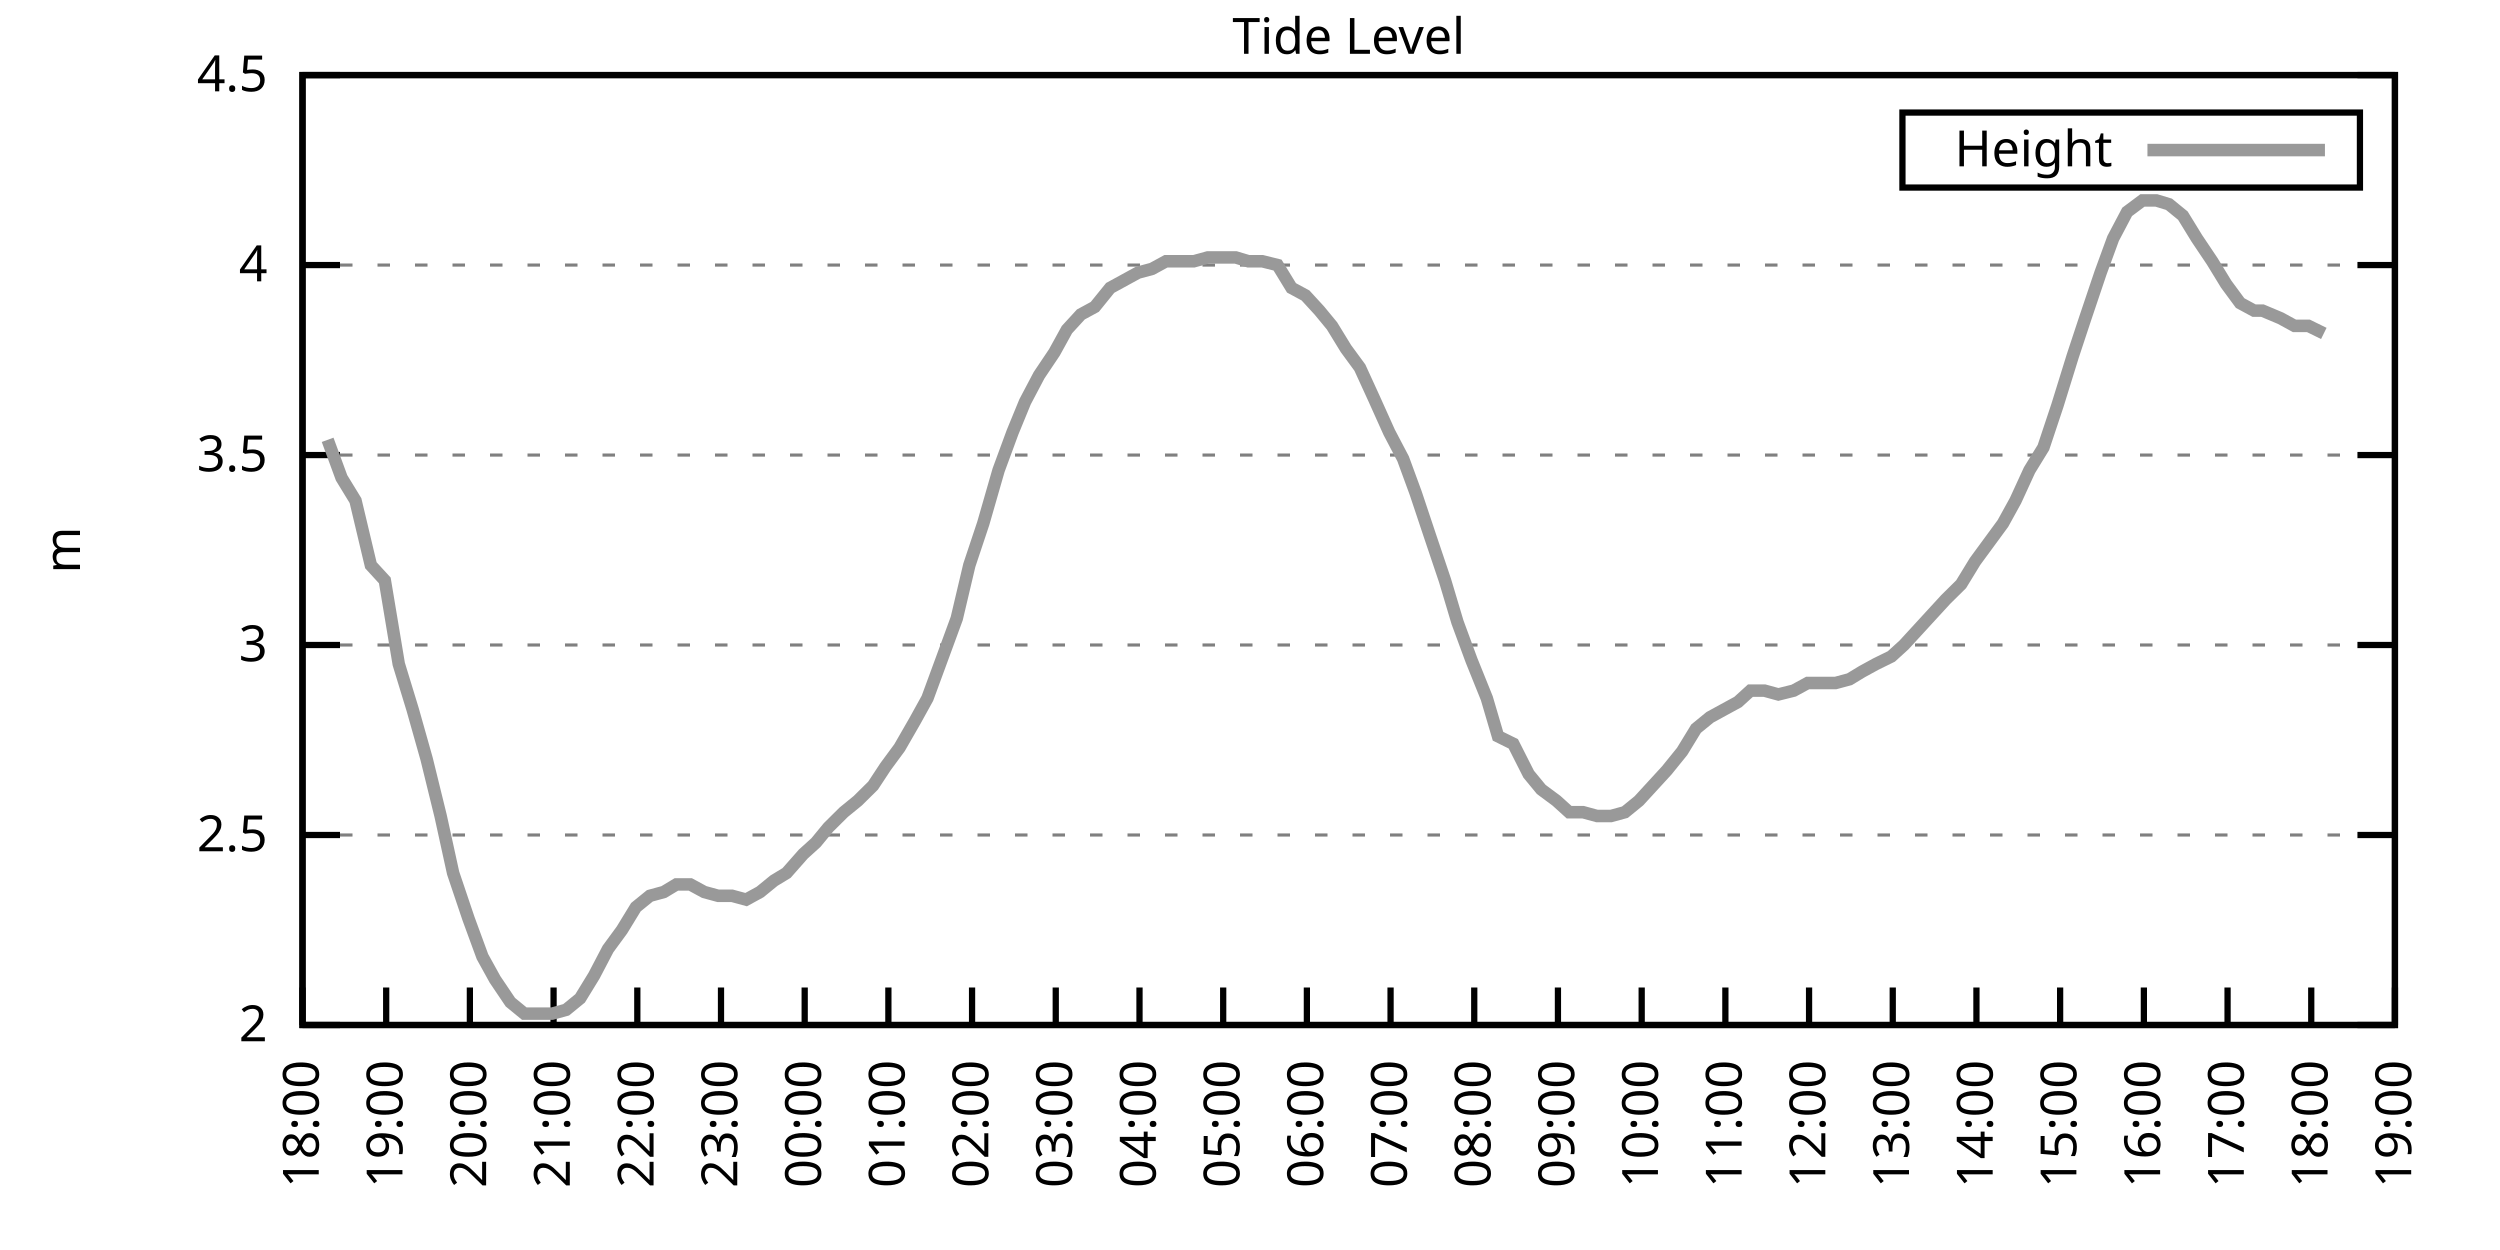
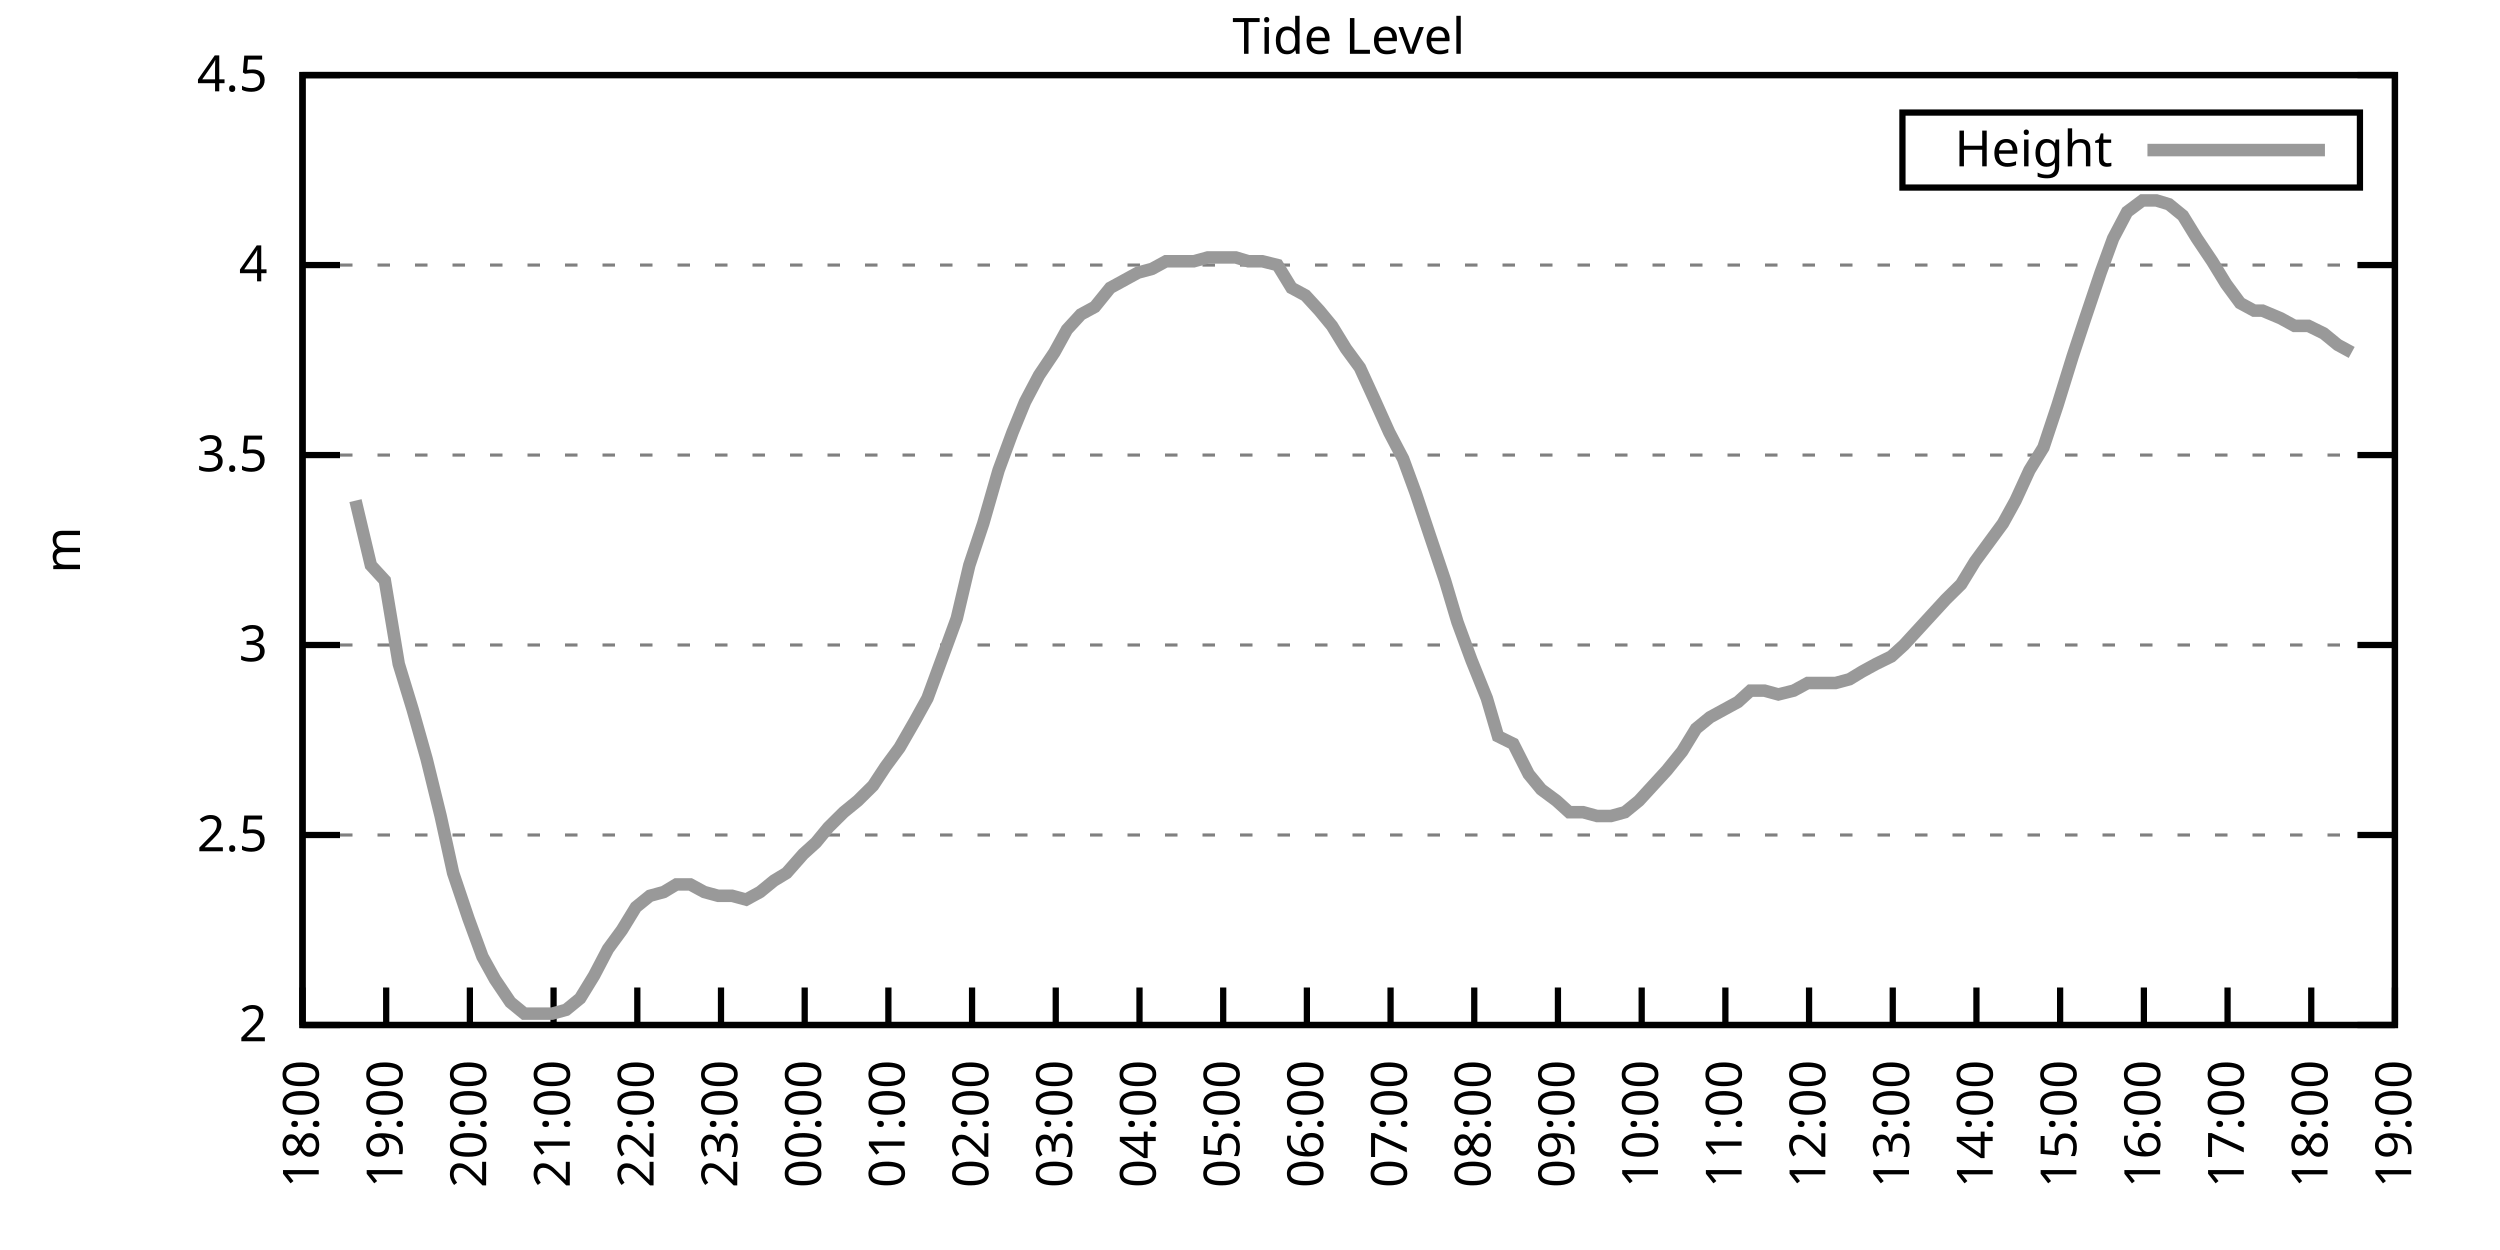
<svg xmlns="http://www.w3.org/2000/svg" xmlns:xlink="http://www.w3.org/1999/xlink" width="400" height="200" viewBox="0 0 400 200">
  <g id="gnuplot_canvas">
    <rect x="0" y="0" width="400" height="200" fill="none" />
    <defs>
      <circle id="gpDot" r="0.5" stroke-width="0.5" stroke="currentColor" />
      <path id="gpPt0" stroke-width="0.333" stroke="currentColor" d="M-1,0 h2 M0,-1 v2" />
      <path id="gpPt1" stroke-width="0.333" stroke="currentColor" d="M-1,-1 L1,1 M1,-1 L-1,1" />
      <path id="gpPt2" stroke-width="0.333" stroke="currentColor" d="M-1,0 L1,0 M0,-1 L0,1 M-1,-1 L1,1 M-1,1 L1,-1" />
      <rect id="gpPt3" stroke-width="0.333" stroke="currentColor" x="-1" y="-1" width="2" height="2" />
      <rect id="gpPt4" stroke-width="0.333" stroke="currentColor" fill="currentColor" x="-1" y="-1" width="2" height="2" />
      <circle id="gpPt5" stroke-width="0.333" stroke="currentColor" cx="0" cy="0" r="1" />
      <use xlink:href="#gpPt5" id="gpPt6" fill="currentColor" stroke="none" />
      <path id="gpPt7" stroke-width="0.333" stroke="currentColor" d="M0,-1.33 L-1.33,0.67 L1.33,0.67 z" />
      <use xlink:href="#gpPt7" id="gpPt8" fill="currentColor" stroke="none" />
      <use xlink:href="#gpPt7" id="gpPt9" stroke="currentColor" transform="rotate(180)" />
      <use xlink:href="#gpPt9" id="gpPt10" fill="currentColor" stroke="none" />
      <use xlink:href="#gpPt3" id="gpPt11" stroke="currentColor" transform="rotate(45)" />
      <use xlink:href="#gpPt11" id="gpPt12" fill="currentColor" stroke="none" />
      <path id="gpPt13" stroke-width="0.333" stroke="currentColor" d="M0,1.330 L1.265,0.411 L0.782,-1.067 L-0.782,-1.076 L-1.265,0.411 z" />
      <use xlink:href="#gpPt13" id="gpPt14" fill="currentColor" stroke="none" />
      <filter id="textbox" filterUnits="objectBoundingBox" x="0" y="0" height="1" width="1">
        <feFlood flood-color="white" flood-opacity="1" result="bgnd" />
        <feComposite in="SourceGraphic" in2="bgnd" operator="atop" />
      </filter>
      <filter id="greybox" filterUnits="objectBoundingBox" x="0" y="0" height="1" width="1">
        <feFlood flood-color="lightgrey" flood-opacity="1" result="grey" />
        <feComposite in="SourceGraphic" in2="grey" operator="atop" />
      </filter>
    </defs>
    <g fill="none" color="white" stroke="currentColor" stroke-width="1.00" stroke-linecap="butt" stroke-linejoin="miter">
</g>
    <g fill="none" color="black" stroke="currentColor" stroke-width="1.00" stroke-linecap="butt" stroke-linejoin="miter">
      <g stroke="none" shape-rendering="crispEdges">
        <polygon fill="rgb(255, 255, 255)" points="48.40,164.00 383.18,164.00 383.18,12.02 48.40,12.02 " />
      </g>
    </g>
    <g fill="none" color="black" stroke="currentColor" stroke-width="1.00" stroke-linecap="butt" stroke-linejoin="miter">
</g>
    <g fill="none" color="black" stroke="black" stroke-width="0.50" stroke-linecap="butt" stroke-linejoin="miter">
</g>
    <g fill="none" color="gray" stroke="currentColor" stroke-width="0.50" stroke-linecap="butt" stroke-linejoin="miter">
      <path stroke="gray" stroke-dasharray="2,4" class="gridline" d="M48.40,164.00 L383.19,164.00  " />
    </g>
    <g fill="none" color="gray" stroke="gray" stroke-width="1.00" stroke-linecap="butt" stroke-linejoin="miter">
</g>
    <g fill="none" color="black" stroke="currentColor" stroke-width="1.00" stroke-linecap="butt" stroke-linejoin="miter">
      <path stroke="black" d="M48.40,164.00 L54.40,164.00 M383.19,164.00 L377.19,164.00  " />
      <g transform="translate(42.80,166.60)" stroke="none" fill="black" font-family="Sans" font-size="8.00" text-anchor="end">
        <text>
          <tspan font-family="Sans"> 2</tspan>
        </text>
      </g>
    </g>
    <g fill="none" color="black" stroke="currentColor" stroke-width="1.00" stroke-linecap="butt" stroke-linejoin="miter">
</g>
    <g fill="none" color="black" stroke="black" stroke-width="0.50" stroke-linecap="butt" stroke-linejoin="miter">
</g>
    <g fill="none" color="gray" stroke="currentColor" stroke-width="0.50" stroke-linecap="butt" stroke-linejoin="miter">
      <path stroke="gray" stroke-dasharray="2,4" class="gridline" d="M48.40,133.60 L383.19,133.60  " />
    </g>
    <g fill="none" color="gray" stroke="gray" stroke-width="1.00" stroke-linecap="butt" stroke-linejoin="miter">
</g>
    <g fill="none" color="black" stroke="currentColor" stroke-width="1.00" stroke-linecap="butt" stroke-linejoin="miter">
      <path stroke="black" d="M48.40,133.60 L54.40,133.60 M383.19,133.60 L377.19,133.60  " />
      <g transform="translate(42.80,136.20)" stroke="none" fill="black" font-family="Sans" font-size="8.00" text-anchor="end">
        <text>
          <tspan font-family="Sans"> 2.5</tspan>
        </text>
      </g>
    </g>
    <g fill="none" color="black" stroke="currentColor" stroke-width="1.00" stroke-linecap="butt" stroke-linejoin="miter">
</g>
    <g fill="none" color="black" stroke="black" stroke-width="0.50" stroke-linecap="butt" stroke-linejoin="miter">
</g>
    <g fill="none" color="gray" stroke="currentColor" stroke-width="0.50" stroke-linecap="butt" stroke-linejoin="miter">
      <path stroke="gray" stroke-dasharray="2,4" class="gridline" d="M48.40,103.20 L383.19,103.20  " />
    </g>
    <g fill="none" color="gray" stroke="gray" stroke-width="1.00" stroke-linecap="butt" stroke-linejoin="miter">
</g>
    <g fill="none" color="black" stroke="currentColor" stroke-width="1.00" stroke-linecap="butt" stroke-linejoin="miter">
      <path stroke="black" d="M48.40,103.20 L54.40,103.20 M383.19,103.20 L377.19,103.20  " />
      <g transform="translate(42.80,105.80)" stroke="none" fill="black" font-family="Sans" font-size="8.00" text-anchor="end">
        <text>
          <tspan font-family="Sans"> 3</tspan>
        </text>
      </g>
    </g>
    <g fill="none" color="black" stroke="currentColor" stroke-width="1.00" stroke-linecap="butt" stroke-linejoin="miter">
</g>
    <g fill="none" color="black" stroke="black" stroke-width="0.50" stroke-linecap="butt" stroke-linejoin="miter">
</g>
    <g fill="none" color="gray" stroke="currentColor" stroke-width="0.50" stroke-linecap="butt" stroke-linejoin="miter">
      <path stroke="gray" stroke-dasharray="2,4" class="gridline" d="M48.40,72.81 L383.19,72.81  " />
    </g>
    <g fill="none" color="gray" stroke="gray" stroke-width="1.00" stroke-linecap="butt" stroke-linejoin="miter">
</g>
    <g fill="none" color="black" stroke="currentColor" stroke-width="1.00" stroke-linecap="butt" stroke-linejoin="miter">
      <path stroke="black" d="M48.40,72.81 L54.40,72.81 M383.19,72.81 L377.19,72.81  " />
      <g transform="translate(42.80,75.41)" stroke="none" fill="black" font-family="Sans" font-size="8.00" text-anchor="end">
        <text>
          <tspan font-family="Sans"> 3.5</tspan>
        </text>
      </g>
    </g>
    <g fill="none" color="black" stroke="currentColor" stroke-width="1.00" stroke-linecap="butt" stroke-linejoin="miter">
</g>
    <g fill="none" color="black" stroke="black" stroke-width="0.50" stroke-linecap="butt" stroke-linejoin="miter">
</g>
    <g fill="none" color="gray" stroke="currentColor" stroke-width="0.50" stroke-linecap="butt" stroke-linejoin="miter">
      <path stroke="gray" stroke-dasharray="2,4" class="gridline" d="M48.40,42.41 L383.19,42.41  " />
    </g>
    <g fill="none" color="gray" stroke="gray" stroke-width="1.00" stroke-linecap="butt" stroke-linejoin="miter">
</g>
    <g fill="none" color="black" stroke="currentColor" stroke-width="1.00" stroke-linecap="butt" stroke-linejoin="miter">
      <path stroke="black" d="M48.40,42.41 L54.40,42.41 M383.19,42.41 L377.19,42.41  " />
      <g transform="translate(42.80,45.01)" stroke="none" fill="black" font-family="Sans" font-size="8.00" text-anchor="end">
        <text>
          <tspan font-family="Sans"> 4</tspan>
        </text>
      </g>
    </g>
    <g fill="none" color="black" stroke="currentColor" stroke-width="1.00" stroke-linecap="butt" stroke-linejoin="miter">
</g>
    <g fill="none" color="black" stroke="black" stroke-width="0.50" stroke-linecap="butt" stroke-linejoin="miter">
</g>
    <g fill="none" color="gray" stroke="currentColor" stroke-width="0.50" stroke-linecap="butt" stroke-linejoin="miter">
      <path stroke="gray" stroke-dasharray="2,4" class="gridline" d="M48.40,12.01 L383.19,12.01  " />
    </g>
    <g fill="none" color="gray" stroke="gray" stroke-width="1.00" stroke-linecap="butt" stroke-linejoin="miter">
</g>
    <g fill="none" color="black" stroke="currentColor" stroke-width="1.00" stroke-linecap="butt" stroke-linejoin="miter">
      <path stroke="black" d="M48.40,12.01 L54.40,12.01 M383.19,12.01 L377.19,12.01  " />
      <g transform="translate(42.80,14.61)" stroke="none" fill="black" font-family="Sans" font-size="8.00" text-anchor="end">
        <text>
          <tspan font-family="Sans"> 4.5</tspan>
        </text>
      </g>
    </g>
    <g fill="none" color="black" stroke="currentColor" stroke-width="1.00" stroke-linecap="butt" stroke-linejoin="miter">
      <path stroke="black" d="M48.40,164.00 L48.40,158.00  " />
      <g transform="translate(51.00,169.60) rotate(270.00)" stroke="none" fill="black" font-family="Sans" font-size="8.00" text-anchor="end">
        <text>
          <tspan font-family="Sans">18:00</tspan>
        </text>
      </g>
    </g>
    <g fill="none" color="black" stroke="currentColor" stroke-width="1.00" stroke-linecap="butt" stroke-linejoin="miter">
      <path stroke="black" d="M61.79,164.00 L61.79,158.00  " />
      <g transform="translate(64.39,169.60) rotate(270.00)" stroke="none" fill="black" font-family="Sans" font-size="8.00" text-anchor="end">
        <text>
          <tspan font-family="Sans">19:00</tspan>
        </text>
      </g>
    </g>
    <g fill="none" color="black" stroke="currentColor" stroke-width="1.00" stroke-linecap="butt" stroke-linejoin="miter">
      <path stroke="black" d="M75.18,164.00 L75.18,158.00  " />
      <g transform="translate(77.78,169.60) rotate(270.00)" stroke="none" fill="black" font-family="Sans" font-size="8.00" text-anchor="end">
        <text>
          <tspan font-family="Sans">20:00</tspan>
        </text>
      </g>
    </g>
    <g fill="none" color="black" stroke="currentColor" stroke-width="1.00" stroke-linecap="butt" stroke-linejoin="miter">
      <path stroke="black" d="M88.57,164.00 L88.57,158.00  " />
      <g transform="translate(91.17,169.60) rotate(270.00)" stroke="none" fill="black" font-family="Sans" font-size="8.00" text-anchor="end">
        <text>
          <tspan font-family="Sans">21:00</tspan>
        </text>
      </g>
    </g>
    <g fill="none" color="black" stroke="currentColor" stroke-width="1.00" stroke-linecap="butt" stroke-linejoin="miter">
      <path stroke="black" d="M101.97,164.00 L101.97,158.00  " />
      <g transform="translate(104.57,169.60) rotate(270.00)" stroke="none" fill="black" font-family="Sans" font-size="8.00" text-anchor="end">
        <text>
          <tspan font-family="Sans">22:00</tspan>
        </text>
      </g>
    </g>
    <g fill="none" color="black" stroke="currentColor" stroke-width="1.00" stroke-linecap="butt" stroke-linejoin="miter">
      <path stroke="black" d="M115.36,164.00 L115.36,158.00  " />
      <g transform="translate(117.96,169.60) rotate(270.00)" stroke="none" fill="black" font-family="Sans" font-size="8.00" text-anchor="end">
        <text>
          <tspan font-family="Sans">23:00</tspan>
        </text>
      </g>
    </g>
    <g fill="none" color="black" stroke="currentColor" stroke-width="1.00" stroke-linecap="butt" stroke-linejoin="miter">
      <path stroke="black" d="M128.75,164.00 L128.75,158.00  " />
      <g transform="translate(131.35,169.60) rotate(270.00)" stroke="none" fill="black" font-family="Sans" font-size="8.00" text-anchor="end">
        <text>
          <tspan font-family="Sans">00:00</tspan>
        </text>
      </g>
    </g>
    <g fill="none" color="black" stroke="currentColor" stroke-width="1.00" stroke-linecap="butt" stroke-linejoin="miter">
      <path stroke="black" d="M142.14,164.00 L142.14,158.00  " />
      <g transform="translate(144.74,169.60) rotate(270.00)" stroke="none" fill="black" font-family="Sans" font-size="8.00" text-anchor="end">
        <text>
          <tspan font-family="Sans">01:00</tspan>
        </text>
      </g>
    </g>
    <g fill="none" color="black" stroke="currentColor" stroke-width="1.00" stroke-linecap="butt" stroke-linejoin="miter">
      <path stroke="black" d="M155.53,164.00 L155.53,158.00  " />
      <g transform="translate(158.13,169.60) rotate(270.00)" stroke="none" fill="black" font-family="Sans" font-size="8.00" text-anchor="end">
        <text>
          <tspan font-family="Sans">02:00</tspan>
        </text>
      </g>
    </g>
    <g fill="none" color="black" stroke="currentColor" stroke-width="1.00" stroke-linecap="butt" stroke-linejoin="miter">
      <path stroke="black" d="M168.92,164.00 L168.92,158.00  " />
      <g transform="translate(171.52,169.60) rotate(270.00)" stroke="none" fill="black" font-family="Sans" font-size="8.00" text-anchor="end">
        <text>
          <tspan font-family="Sans">03:00</tspan>
        </text>
      </g>
    </g>
    <g fill="none" color="black" stroke="currentColor" stroke-width="1.00" stroke-linecap="butt" stroke-linejoin="miter">
      <path stroke="black" d="M182.32,164.00 L182.32,158.00  " />
      <g transform="translate(184.92,169.60) rotate(270.00)" stroke="none" fill="black" font-family="Sans" font-size="8.00" text-anchor="end">
        <text>
          <tspan font-family="Sans">04:00</tspan>
        </text>
      </g>
    </g>
    <g fill="none" color="black" stroke="currentColor" stroke-width="1.00" stroke-linecap="butt" stroke-linejoin="miter">
      <path stroke="black" d="M195.71,164.00 L195.71,158.00  " />
      <g transform="translate(198.31,169.60) rotate(270.00)" stroke="none" fill="black" font-family="Sans" font-size="8.00" text-anchor="end">
        <text>
          <tspan font-family="Sans">05:00</tspan>
        </text>
      </g>
    </g>
    <g fill="none" color="black" stroke="currentColor" stroke-width="1.00" stroke-linecap="butt" stroke-linejoin="miter">
      <path stroke="black" d="M209.10,164.00 L209.10,158.00  " />
      <g transform="translate(211.70,169.60) rotate(270.00)" stroke="none" fill="black" font-family="Sans" font-size="8.00" text-anchor="end">
        <text>
          <tspan font-family="Sans">06:00</tspan>
        </text>
      </g>
    </g>
    <g fill="none" color="black" stroke="currentColor" stroke-width="1.00" stroke-linecap="butt" stroke-linejoin="miter">
      <path stroke="black" d="M222.49,164.00 L222.49,158.00  " />
      <g transform="translate(225.09,169.60) rotate(270.00)" stroke="none" fill="black" font-family="Sans" font-size="8.00" text-anchor="end">
        <text>
          <tspan font-family="Sans">07:00</tspan>
        </text>
      </g>
    </g>
    <g fill="none" color="black" stroke="currentColor" stroke-width="1.00" stroke-linecap="butt" stroke-linejoin="miter">
      <path stroke="black" d="M235.88,164.00 L235.88,158.00  " />
      <g transform="translate(238.48,169.60) rotate(270.00)" stroke="none" fill="black" font-family="Sans" font-size="8.00" text-anchor="end">
        <text>
          <tspan font-family="Sans">08:00</tspan>
        </text>
      </g>
    </g>
    <g fill="none" color="black" stroke="currentColor" stroke-width="1.00" stroke-linecap="butt" stroke-linejoin="miter">
      <path stroke="black" d="M249.27,164.00 L249.27,158.00  " />
      <g transform="translate(251.87,169.60) rotate(270.00)" stroke="none" fill="black" font-family="Sans" font-size="8.00" text-anchor="end">
        <text>
          <tspan font-family="Sans">09:00</tspan>
        </text>
      </g>
    </g>
    <g fill="none" color="black" stroke="currentColor" stroke-width="1.00" stroke-linecap="butt" stroke-linejoin="miter">
      <path stroke="black" d="M262.67,164.00 L262.67,158.00  " />
      <g transform="translate(265.27,169.60) rotate(270.00)" stroke="none" fill="black" font-family="Sans" font-size="8.00" text-anchor="end">
        <text>
          <tspan font-family="Sans">10:00</tspan>
        </text>
      </g>
    </g>
    <g fill="none" color="black" stroke="currentColor" stroke-width="1.00" stroke-linecap="butt" stroke-linejoin="miter">
      <path stroke="black" d="M276.06,164.00 L276.06,158.00  " />
      <g transform="translate(278.66,169.60) rotate(270.00)" stroke="none" fill="black" font-family="Sans" font-size="8.00" text-anchor="end">
        <text>
          <tspan font-family="Sans">11:00</tspan>
        </text>
      </g>
    </g>
    <g fill="none" color="black" stroke="currentColor" stroke-width="1.00" stroke-linecap="butt" stroke-linejoin="miter">
      <path stroke="black" d="M289.45,164.00 L289.45,158.00  " />
      <g transform="translate(292.05,169.60) rotate(270.00)" stroke="none" fill="black" font-family="Sans" font-size="8.00" text-anchor="end">
        <text>
          <tspan font-family="Sans">12:00</tspan>
        </text>
      </g>
    </g>
    <g fill="none" color="black" stroke="currentColor" stroke-width="1.00" stroke-linecap="butt" stroke-linejoin="miter">
      <path stroke="black" d="M302.84,164.00 L302.84,158.00  " />
      <g transform="translate(305.44,169.60) rotate(270.00)" stroke="none" fill="black" font-family="Sans" font-size="8.00" text-anchor="end">
        <text>
          <tspan font-family="Sans">13:00</tspan>
        </text>
      </g>
    </g>
    <g fill="none" color="black" stroke="currentColor" stroke-width="1.00" stroke-linecap="butt" stroke-linejoin="miter">
      <path stroke="black" d="M316.23,164.00 L316.23,158.00  " />
      <g transform="translate(318.83,169.60) rotate(270.00)" stroke="none" fill="black" font-family="Sans" font-size="8.00" text-anchor="end">
        <text>
          <tspan font-family="Sans">14:00</tspan>
        </text>
      </g>
    </g>
    <g fill="none" color="black" stroke="currentColor" stroke-width="1.00" stroke-linecap="butt" stroke-linejoin="miter">
      <path stroke="black" d="M329.62,164.00 L329.62,158.00  " />
      <g transform="translate(332.22,169.60) rotate(270.00)" stroke="none" fill="black" font-family="Sans" font-size="8.00" text-anchor="end">
        <text>
          <tspan font-family="Sans">15:00</tspan>
        </text>
      </g>
    </g>
    <g fill="none" color="black" stroke="currentColor" stroke-width="1.00" stroke-linecap="butt" stroke-linejoin="miter">
      <path stroke="black" d="M343.02,164.00 L343.02,158.00  " />
      <g transform="translate(345.62,169.60) rotate(270.00)" stroke="none" fill="black" font-family="Sans" font-size="8.00" text-anchor="end">
        <text>
          <tspan font-family="Sans">16:00</tspan>
        </text>
      </g>
    </g>
    <g fill="none" color="black" stroke="currentColor" stroke-width="1.00" stroke-linecap="butt" stroke-linejoin="miter">
      <path stroke="black" d="M356.41,164.00 L356.41,158.00  " />
      <g transform="translate(359.01,169.60) rotate(270.00)" stroke="none" fill="black" font-family="Sans" font-size="8.00" text-anchor="end">
        <text>
          <tspan font-family="Sans">17:00</tspan>
        </text>
      </g>
    </g>
    <g fill="none" color="black" stroke="currentColor" stroke-width="1.00" stroke-linecap="butt" stroke-linejoin="miter">
      <path stroke="black" d="M369.80,164.00 L369.80,158.00  " />
      <g transform="translate(372.40,169.60) rotate(270.00)" stroke="none" fill="black" font-family="Sans" font-size="8.00" text-anchor="end">
        <text>
          <tspan font-family="Sans">18:00</tspan>
        </text>
      </g>
    </g>
    <g fill="none" color="black" stroke="currentColor" stroke-width="1.00" stroke-linecap="butt" stroke-linejoin="miter">
      <path stroke="black" d="M383.19,164.00 L383.19,158.00  " />
      <g transform="translate(385.79,169.60) rotate(270.00)" stroke="none" fill="black" font-family="Sans" font-size="8.00" text-anchor="end">
        <text>
          <tspan font-family="Sans">19:00</tspan>
        </text>
      </g>
    </g>
    <g fill="none" color="black" stroke="currentColor" stroke-width="1.00" stroke-linecap="butt" stroke-linejoin="miter">
</g>
    <g fill="none" color="black" stroke="currentColor" stroke-width="1.00" stroke-linecap="butt" stroke-linejoin="miter">
      <path stroke="black" d="M48.40,12.01 L48.40,164.00 L383.19,164.00 L383.19,12.01 L48.40,12.01 Z  " />
    </g>
    <g fill="none" color="black" stroke="currentColor" stroke-width="1.00" stroke-linecap="butt" stroke-linejoin="miter">
</g>
    <g fill="none" color="black" stroke="currentColor" stroke-width="1.00" stroke-linecap="butt" stroke-linejoin="miter">
      <path stroke="black" d="M304.39,30.01 L304.39,18.01 L377.59,18.01 L377.59,30.01 L304.39,30.01 Z  " />
    </g>
    <g id="Tide_level_plot_1">
      <g fill="none" color="white" stroke="black" stroke-width="2.00" stroke-linecap="butt" stroke-linejoin="miter">
</g>
      <g fill="none" color="black" stroke="currentColor" stroke-width="2.00" stroke-linecap="butt" stroke-linejoin="miter">
        <g transform="translate(337.99,26.61)" stroke="none" fill="black" font-family="Sans" font-size="8.00" text-anchor="end">
          <text>
            <tspan font-family="Sans">Height</tspan>
          </text>
        </g>
      </g>
      <g fill="none" color="black" stroke="currentColor" stroke-width="2.00" stroke-linecap="butt" stroke-linejoin="miter">
-         <path stroke="rgb(153, 153, 153)" d="M343.59,24.01 L371.99,24.01 M52.42,70.37 L54.65,76.45 L56.88,80.10 L59.34,90.44 L61.57,92.87 L63.80,106.24   L66.03,113.54 L68.26,121.44 L70.50,130.56 L72.50,139.68 L74.96,146.98 L77.19,153.06 L79.20,156.70 L81.66,160.35   L83.89,162.18 L86.12,162.18 L88.35,162.18 L90.58,161.57 L92.82,159.74 L95.05,156.10 L97.28,151.84 L99.51,148.80   L101.74,145.15 L103.98,143.33 L106.21,142.72 L108.22,141.51 L110.45,141.51 L112.68,142.72 L114.91,143.33 L117.14,143.33   L119.38,143.94 L121.61,142.72 L123.84,140.90 L125.85,139.68 L128.53,136.64 L130.54,134.82 L132.54,132.39 L135.00,129.95   L137.23,128.13 L139.69,125.70 L141.69,122.66 L143.93,119.62 L146.38,115.36 L148.39,111.72 L150.85,105.03 L153.08,98.95   L155.09,90.44 L157.32,83.75 L159.77,75.24 L162.01,69.16 L164.01,64.29 L166.25,60.04 L168.70,56.39 L170.71,52.74   L172.94,50.31 L175.17,49.10 L177.63,46.06 L179.86,44.84 L182.09,43.62 L184.32,43.02 L186.56,41.80 L188.79,41.80   L191.02,41.80 L193.25,41.19 L195.48,41.19 L197.72,41.19 L199.73,41.80 L201.96,41.80 L204.41,42.41 L206.64,46.06   L208.88,47.27 L211.11,49.70 L213.12,52.14 L215.35,55.78 L217.58,58.82 L219.81,63.69 L222.27,69.16 L224.50,73.41   L226.51,78.89 L228.74,85.57 L231.20,92.87 L233.20,99.56 L235.44,105.64 L237.89,111.72 L239.68,117.80 L242.13,119.01   L244.59,123.87 L246.60,126.31 L249.05,128.13 L251.06,129.95 L253.29,129.95 L255.52,130.56 L257.76,130.56 L259.99,129.95   L262.22,128.13 L264.45,125.70 L266.68,123.27 L269.14,120.23 L271.37,116.58 L273.60,114.76 L275.83,113.54 L278.07,112.32   L280.07,110.50 L282.31,110.50 L284.54,111.11 L286.99,110.50 L289.23,109.28 L291.46,109.28 L293.69,109.28 L295.92,108.68   L297.93,107.46 L300.16,106.24 L302.62,105.03 L304.63,103.20 L306.86,100.77 L309.09,98.34 L311.32,95.91 L313.78,93.48   L316.01,89.83 L318.24,86.79 L320.47,83.75 L322.48,80.10 L324.71,75.24 L326.95,71.59 L329.18,64.90 L331.63,57.00   L333.64,50.92 L336.10,43.62 L338.10,38.15 L340.34,33.90 L342.79,32.07 L345.02,32.07 L347.03,32.68 L349.26,34.50   L351.50,38.15 L353.95,41.80 L356.18,45.45 L358.42,48.49 L360.65,49.70 L361.99,49.70 L364.89,50.92 L367.12,52.14   L369.35,52.14 L371.81,53.35  " />
+         <path stroke="rgb(153, 153, 153)" d="M343.59,24.01 L371.99,24.01 M56.88,80.10 L59.34,90.44 L61.57,92.87 L63.80,106.24 L66.03,113.54 L68.26,121.44   L70.50,130.56 L72.50,139.68 L74.96,146.98 L77.19,153.06 L79.20,156.70 L81.66,160.35 L83.89,162.18 L86.12,162.18   L88.35,162.18 L90.58,161.57 L92.82,159.74 L95.05,156.10 L97.28,151.84 L99.51,148.80 L101.74,145.15 L103.98,143.33   L106.21,142.72 L108.22,141.51 L110.45,141.51 L112.68,142.72 L114.91,143.33 L117.14,143.33 L119.38,143.94 L121.61,142.72   L123.84,140.90 L125.85,139.68 L128.53,136.64 L130.54,134.82 L132.54,132.39 L135.00,129.95 L137.23,128.13 L139.69,125.70   L141.69,122.66 L143.93,119.62 L146.38,115.36 L148.39,111.72 L150.85,105.03 L153.08,98.95 L155.09,90.44 L157.32,83.75   L159.77,75.24 L162.01,69.16 L164.01,64.29 L166.25,60.04 L168.70,56.39 L170.71,52.74 L172.94,50.31 L175.17,49.10   L177.63,46.06 L179.86,44.84 L182.09,43.62 L184.32,43.02 L186.56,41.80 L188.79,41.80 L191.02,41.80 L193.25,41.19   L195.48,41.19 L197.72,41.19 L199.73,41.80 L201.96,41.80 L204.41,42.41 L206.64,46.06 L208.88,47.27 L211.11,49.70   L213.12,52.14 L215.35,55.78 L217.58,58.82 L219.81,63.69 L222.27,69.16 L224.50,73.41 L226.51,78.89 L228.74,85.57   L231.20,92.87 L233.20,99.56 L235.44,105.64 L237.89,111.72 L239.68,117.80 L242.13,119.01 L244.59,123.87 L246.60,126.31   L249.05,128.13 L251.06,129.95 L253.29,129.95 L255.52,130.56 L257.76,130.56 L259.99,129.95 L262.22,128.13 L264.45,125.70   L266.68,123.27 L269.14,120.23 L271.37,116.58 L273.60,114.76 L275.83,113.54 L278.07,112.32 L280.07,110.50 L282.31,110.50   L284.54,111.11 L286.99,110.50 L289.23,109.28 L291.46,109.28 L293.69,109.28 L295.92,108.68 L297.93,107.46 L300.16,106.24   L302.62,105.03 L304.63,103.20 L306.86,100.77 L309.09,98.34 L311.32,95.91 L313.78,93.48 L316.01,89.83 L318.24,86.79   L320.47,83.75 L322.48,80.10 L324.71,75.24 L326.95,71.59 L329.18,64.90 L331.63,57.00 L333.64,50.92 L336.10,43.62   L338.10,38.15 L340.34,33.90 L342.79,32.07 L345.02,32.07 L347.03,32.68 L349.26,34.50 L351.50,38.15 L353.95,41.80   L356.18,45.45 L358.42,48.49 L360.65,49.70 L361.99,49.70 L364.89,50.92 L367.12,52.14 L369.35,52.14 L371.81,53.35   L374.04,55.18 L376.27,56.39  " />
      </g>
    </g>
    <g fill="none" color="black" stroke="currentColor" stroke-width="2.00" stroke-linecap="butt" stroke-linejoin="miter">
</g>
    <g fill="none" color="black" stroke="black" stroke-width="1.00" stroke-linecap="butt" stroke-linejoin="miter">
</g>
    <g fill="none" color="black" stroke="currentColor" stroke-width="1.00" stroke-linecap="butt" stroke-linejoin="miter">
      <path stroke="black" d="M48.40,12.01 L48.40,164.00 L383.19,164.00 L383.19,12.01 L48.40,12.01 Z  " />
      <g transform="translate(12.80,88.01) rotate(270.00)" stroke="none" fill="black" font-family="Sans" font-size="8.00" text-anchor="middle">
        <text>
          <tspan font-family="Sans">m</tspan>
        </text>
      </g>
    </g>
    <g fill="none" color="black" stroke="currentColor" stroke-width="1.00" stroke-linecap="butt" stroke-linejoin="miter">
</g>
    <g fill="none" color="black" stroke="currentColor" stroke-width="1.00" stroke-linecap="butt" stroke-linejoin="miter">
      <g transform="translate(215.79,8.61)" stroke="none" fill="black" font-family="Sans" font-size="8.00" text-anchor="middle">
        <text>
          <tspan font-family="Sans">Tide Level</tspan>
        </text>
      </g>
    </g>
    <g fill="none" color="black" stroke="currentColor" stroke-width="1.00" stroke-linecap="butt" stroke-linejoin="miter">
</g>
  </g>
</svg>
